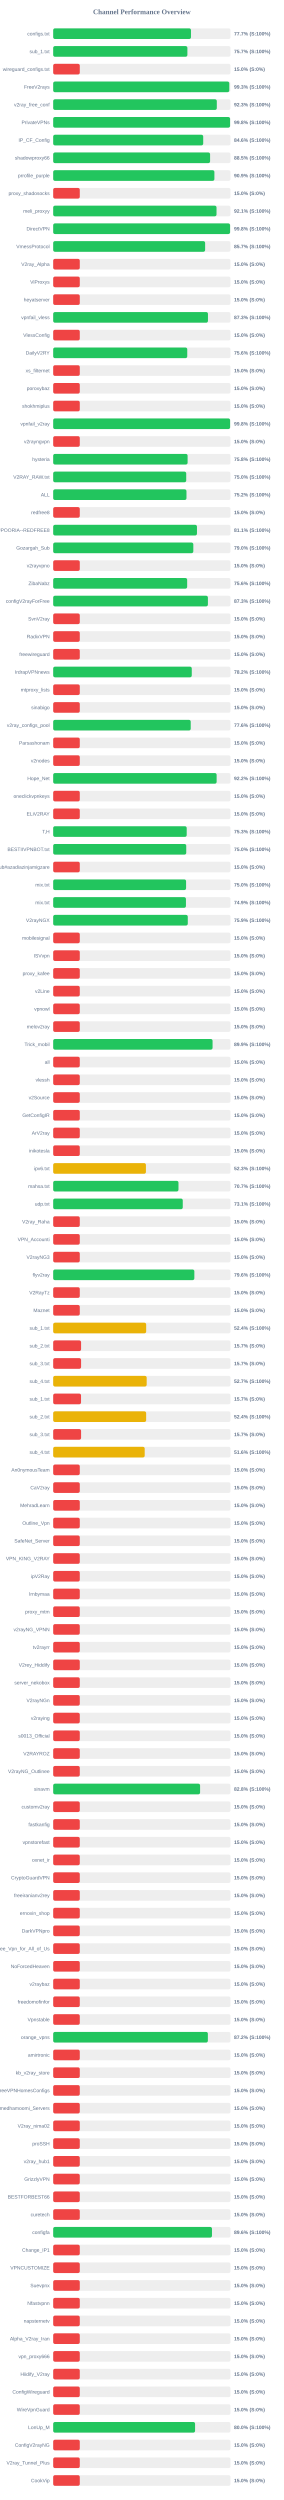
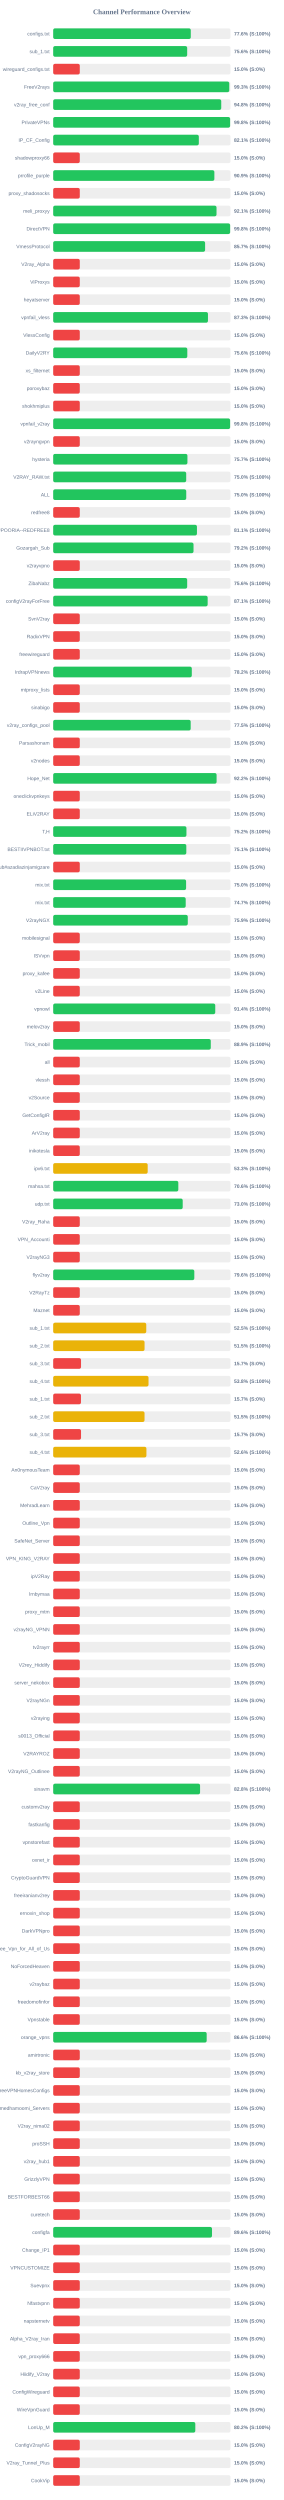
<svg xmlns="http://www.w3.org/2000/svg" width="800" height="7050" version="1.1">
  <style>
        .row { font: 14px Arial; fill: #64748b; }
        .score { font: bold 14px Arial; fill: #64748b; }
    </style>
  <text x="400" y="40" text-anchor="middle" font-size="20px" font-weight="bold" fill="#64748b">Channel Performance Overview</text>
  <rect x="150" y="80" width="500" height="30" fill="#eee" rx="5" />
-   <rect x="150" y="80" width="388.55" height="30" fill="#22c55e" rx="5" />
+   <rect x="150" y="80" width="388.0" height="30" fill="#22c55e" rx="5" />
  <text x="140" y="100" text-anchor="end" class="row">configs.txt</text>
-   <text x="660" y="100" text-anchor="start" class="score">77.7% (S:100%)</text>
+   <text x="660" y="100" text-anchor="start" class="score">77.6% (S:100%)</text>
  <rect x="150" y="130" width="500" height="30" fill="#eee" rx="5" />
-   <rect x="150" y="130" width="378.45" height="30" fill="#22c55e" rx="5" />
+   <rect x="150" y="130" width="377.85" height="30" fill="#22c55e" rx="5" />
  <text x="140" y="150" text-anchor="end" class="row">sub_1.txt</text>
-   <text x="660" y="150" text-anchor="start" class="score">75.7% (S:100%)</text>
+   <text x="660" y="150" text-anchor="start" class="score">75.6% (S:100%)</text>
  <rect x="150" y="180" width="500" height="30" fill="#eee" rx="5" />
  <rect x="150" y="180" width="75.0" height="30" fill="#ef4444" rx="5" />
  <text x="140" y="200" text-anchor="end" class="row">wireguard_configs.txt</text>
  <text x="660" y="200" text-anchor="start" class="score">15.0% (S:0%)</text>
  <rect x="150" y="230" width="500" height="30" fill="#eee" rx="5" />
-   <rect x="150" y="230" width="496.6" height="30" fill="#22c55e" rx="5" />
+   <rect x="150" y="230" width="496.5" height="30" fill="#22c55e" rx="5" />
  <text x="140" y="250" text-anchor="end" class="row">FreeV2rays</text>
  <text x="660" y="250" text-anchor="start" class="score">99.3% (S:100%)</text>
  <rect x="150" y="280" width="500" height="30" fill="#eee" rx="5" />
-   <rect x="150" y="280" width="461.4" height="30" fill="#22c55e" rx="5" />
+   <rect x="150" y="280" width="473.9" height="30" fill="#22c55e" rx="5" />
  <text x="140" y="300" text-anchor="end" class="row">v2ray_free_conf</text>
-   <text x="660" y="300" text-anchor="start" class="score">92.3% (S:100%)</text>
+   <text x="660" y="300" text-anchor="start" class="score">94.8% (S:100%)</text>
  <rect x="150" y="330" width="500" height="30" fill="#eee" rx="5" />
-   <rect x="150" y="330" width="498.8" height="30" fill="#22c55e" rx="5" />
+   <rect x="150" y="330" width="498.9" height="30" fill="#22c55e" rx="5" />
  <text x="140" y="350" text-anchor="end" class="row">PrivateVPNs</text>
  <text x="660" y="350" text-anchor="start" class="score">99.8% (S:100%)</text>
  <rect x="150" y="380" width="500" height="30" fill="#eee" rx="5" />
-   <rect x="150" y="380" width="423.05" height="30" fill="#22c55e" rx="5" />
+   <rect x="150" y="380" width="410.7" height="30" fill="#22c55e" rx="5" />
  <text x="140" y="400" text-anchor="end" class="row">IP_CF_Config</text>
-   <text x="660" y="400" text-anchor="start" class="score">84.6% (S:100%)</text>
+   <text x="660" y="400" text-anchor="start" class="score">82.1% (S:100%)</text>
  <rect x="150" y="430" width="500" height="30" fill="#eee" rx="5" />
-   <rect x="150" y="430" width="442.45" height="30" fill="#22c55e" rx="5" />
+   <rect x="150" y="430" width="75.0" height="30" fill="#ef4444" rx="5" />
  <text x="140" y="450" text-anchor="end" class="row">shadowproxy66</text>
-   <text x="660" y="450" text-anchor="start" class="score">88.5% (S:100%)</text>
+   <text x="660" y="450" text-anchor="start" class="score">15.0% (S:0%)</text>
  <rect x="150" y="480" width="500" height="30" fill="#eee" rx="5" />
-   <rect x="150" y="480" width="454.6" height="30" fill="#22c55e" rx="5" />
+   <rect x="150" y="480" width="454.5" height="30" fill="#22c55e" rx="5" />
  <text x="140" y="500" text-anchor="end" class="row">prrofile_purple</text>
  <text x="660" y="500" text-anchor="start" class="score">90.9% (S:100%)</text>
  <rect x="150" y="530" width="500" height="30" fill="#eee" rx="5" />
  <rect x="150" y="530" width="75.0" height="30" fill="#ef4444" rx="5" />
  <text x="140" y="550" text-anchor="end" class="row">proxy_shadosocks</text>
  <text x="660" y="550" text-anchor="start" class="score">15.0% (S:0%)</text>
  <rect x="150" y="580" width="500" height="30" fill="#eee" rx="5" />
  <rect x="150" y="580" width="460.6" height="30" fill="#22c55e" rx="5" />
  <text x="140" y="600" text-anchor="end" class="row">meli_proxyy</text>
  <text x="660" y="600" text-anchor="start" class="score">92.1% (S:100%)</text>
  <rect x="150" y="630" width="500" height="30" fill="#eee" rx="5" />
-   <rect x="150" y="630" width="498.8" height="30" fill="#22c55e" rx="5" />
+   <rect x="150" y="630" width="498.95" height="30" fill="#22c55e" rx="5" />
  <text x="140" y="650" text-anchor="end" class="row">DirectVPN</text>
  <text x="660" y="650" text-anchor="start" class="score">99.8% (S:100%)</text>
  <rect x="150" y="680" width="500" height="30" fill="#eee" rx="5" />
-   <rect x="150" y="680" width="428.45" height="30" fill="#22c55e" rx="5" />
+   <rect x="150" y="680" width="428.4" height="30" fill="#22c55e" rx="5" />
  <text x="140" y="700" text-anchor="end" class="row">VmessProtocol</text>
  <text x="660" y="700" text-anchor="start" class="score">85.7% (S:100%)</text>
  <rect x="150" y="730" width="500" height="30" fill="#eee" rx="5" />
  <rect x="150" y="730" width="75.0" height="30" fill="#ef4444" rx="5" />
  <text x="140" y="750" text-anchor="end" class="row">V2ray_Alpha</text>
  <text x="660" y="750" text-anchor="start" class="score">15.0% (S:0%)</text>
  <rect x="150" y="780" width="500" height="30" fill="#eee" rx="5" />
  <rect x="150" y="780" width="75.0" height="30" fill="#ef4444" rx="5" />
  <text x="140" y="800" text-anchor="end" class="row">ViProxys</text>
  <text x="660" y="800" text-anchor="start" class="score">15.0% (S:0%)</text>
  <rect x="150" y="830" width="500" height="30" fill="#eee" rx="5" />
  <rect x="150" y="830" width="75.0" height="30" fill="#ef4444" rx="5" />
  <text x="140" y="850" text-anchor="end" class="row">heyatserver</text>
  <text x="660" y="850" text-anchor="start" class="score">15.0% (S:0%)</text>
  <rect x="150" y="880" width="500" height="30" fill="#eee" rx="5" />
  <rect x="150" y="880" width="436.45" height="30" fill="#22c55e" rx="5" />
  <text x="140" y="900" text-anchor="end" class="row">vpnfail_vless</text>
  <text x="660" y="900" text-anchor="start" class="score">87.3% (S:100%)</text>
  <rect x="150" y="930" width="500" height="30" fill="#eee" rx="5" />
  <rect x="150" y="930" width="75.0" height="30" fill="#ef4444" rx="5" />
  <text x="140" y="950" text-anchor="end" class="row">VlessConfig</text>
  <text x="660" y="950" text-anchor="start" class="score">15.0% (S:0%)</text>
  <rect x="150" y="980" width="500" height="30" fill="#eee" rx="5" />
-   <rect x="150" y="980" width="378.05" height="30" fill="#22c55e" rx="5" />
+   <rect x="150" y="980" width="378.2" height="30" fill="#22c55e" rx="5" />
  <text x="140" y="1000" text-anchor="end" class="row">DailyV2RY</text>
  <text x="660" y="1000" text-anchor="start" class="score">75.6% (S:100%)</text>
  <rect x="150" y="1030" width="500" height="30" fill="#eee" rx="5" />
  <rect x="150" y="1030" width="75.0" height="30" fill="#ef4444" rx="5" />
  <text x="140" y="1050" text-anchor="end" class="row">xs_filternet</text>
  <text x="660" y="1050" text-anchor="start" class="score">15.0% (S:0%)</text>
  <rect x="150" y="1080" width="500" height="30" fill="#eee" rx="5" />
  <rect x="150" y="1080" width="75.0" height="30" fill="#ef4444" rx="5" />
  <text x="140" y="1100" text-anchor="end" class="row">poroxybaz</text>
  <text x="660" y="1100" text-anchor="start" class="score">15.0% (S:0%)</text>
  <rect x="150" y="1130" width="500" height="30" fill="#eee" rx="5" />
  <rect x="150" y="1130" width="75.0" height="30" fill="#ef4444" rx="5" />
  <text x="140" y="1150" text-anchor="end" class="row">shokhmiplus</text>
  <text x="660" y="1150" text-anchor="start" class="score">15.0% (S:0%)</text>
  <rect x="150" y="1180" width="500" height="30" fill="#eee" rx="5" />
-   <rect x="150" y="1180" width="498.85" height="30" fill="#22c55e" rx="5" />
+   <rect x="150" y="1180" width="498.9" height="30" fill="#22c55e" rx="5" />
  <text x="140" y="1200" text-anchor="end" class="row">vpnfail_v2ray</text>
  <text x="660" y="1200" text-anchor="start" class="score">99.8% (S:100%)</text>
  <rect x="150" y="1230" width="500" height="30" fill="#eee" rx="5" />
  <rect x="150" y="1230" width="75.0" height="30" fill="#ef4444" rx="5" />
  <text x="140" y="1250" text-anchor="end" class="row">v2rayngvpn</text>
  <text x="660" y="1250" text-anchor="start" class="score">15.0% (S:0%)</text>
  <rect x="150" y="1280" width="500" height="30" fill="#eee" rx="5" />
-   <rect x="150" y="1280" width="379.05" height="30" fill="#22c55e" rx="5" />
+   <rect x="150" y="1280" width="378.55" height="30" fill="#22c55e" rx="5" />
  <text x="140" y="1300" text-anchor="end" class="row">hysteria</text>
-   <text x="660" y="1300" text-anchor="start" class="score">75.8% (S:100%)</text>
+   <text x="660" y="1300" text-anchor="start" class="score">75.7% (S:100%)</text>
  <rect x="150" y="1330" width="500" height="30" fill="#eee" rx="5" />
-   <rect x="150" y="1330" width="375.15" height="30" fill="#22c55e" rx="5" />
+   <rect x="150" y="1330" width="375.1" height="30" fill="#22c55e" rx="5" />
  <text x="140" y="1350" text-anchor="end" class="row">V2RAY_RAW.txt</text>
  <text x="660" y="1350" text-anchor="start" class="score">75.0% (S:100%)</text>
  <rect x="150" y="1380" width="500" height="30" fill="#eee" rx="5" />
-   <rect x="150" y="1380" width="375.85" height="30" fill="#22c55e" rx="5" />
+   <rect x="150" y="1380" width="375.2" height="30" fill="#22c55e" rx="5" />
  <text x="140" y="1400" text-anchor="end" class="row">ALL</text>
-   <text x="660" y="1400" text-anchor="start" class="score">75.2% (S:100%)</text>
+   <text x="660" y="1400" text-anchor="start" class="score">75.0% (S:100%)</text>
  <rect x="150" y="1430" width="500" height="30" fill="#eee" rx="5" />
  <rect x="150" y="1430" width="75.0" height="30" fill="#ef4444" rx="5" />
  <text x="140" y="1450" text-anchor="end" class="row">redfree8</text>
  <text x="660" y="1450" text-anchor="start" class="score">15.0% (S:0%)</text>
  <rect x="150" y="1480" width="500" height="30" fill="#eee" rx="5" />
-   <rect x="150" y="1480" width="405.45" height="30" fill="#22c55e" rx="5" />
+   <rect x="150" y="1480" width="405.4" height="30" fill="#22c55e" rx="5" />
  <text x="140" y="1500" text-anchor="end" class="row">POORIA--REDFREE8.txt#POORIA--REDFREE8</text>
  <text x="660" y="1500" text-anchor="start" class="score">81.1% (S:100%)</text>
  <rect x="150" y="1530" width="500" height="30" fill="#eee" rx="5" />
-   <rect x="150" y="1530" width="395.15" height="30" fill="#22c55e" rx="5" />
+   <rect x="150" y="1530" width="395.75" height="30" fill="#22c55e" rx="5" />
  <text x="140" y="1550" text-anchor="end" class="row">Gozargah_Sub</text>
-   <text x="660" y="1550" text-anchor="start" class="score">79.0% (S:100%)</text>
+   <text x="660" y="1550" text-anchor="start" class="score">79.2% (S:100%)</text>
  <rect x="150" y="1580" width="500" height="30" fill="#eee" rx="5" />
  <rect x="150" y="1580" width="75.0" height="30" fill="#ef4444" rx="5" />
  <text x="140" y="1600" text-anchor="end" class="row">v2rayvpno</text>
  <text x="660" y="1600" text-anchor="start" class="score">15.0% (S:0%)</text>
  <rect x="150" y="1630" width="500" height="30" fill="#eee" rx="5" />
-   <rect x="150" y="1630" width="377.8" height="30" fill="#22c55e" rx="5" />
+   <rect x="150" y="1630" width="377.85" height="30" fill="#22c55e" rx="5" />
  <text x="140" y="1650" text-anchor="end" class="row">ZibaNabz</text>
  <text x="660" y="1650" text-anchor="start" class="score">75.6% (S:100%)</text>
  <rect x="150" y="1680" width="500" height="30" fill="#eee" rx="5" />
-   <rect x="150" y="1680" width="436.3" height="30" fill="#22c55e" rx="5" />
+   <rect x="150" y="1680" width="435.6" height="30" fill="#22c55e" rx="5" />
  <text x="140" y="1700" text-anchor="end" class="row">configV2rayForFree</text>
-   <text x="660" y="1700" text-anchor="start" class="score">87.3% (S:100%)</text>
+   <text x="660" y="1700" text-anchor="start" class="score">87.1% (S:100%)</text>
  <rect x="150" y="1730" width="500" height="30" fill="#eee" rx="5" />
  <rect x="150" y="1730" width="75.0" height="30" fill="#ef4444" rx="5" />
  <text x="140" y="1750" text-anchor="end" class="row">SvnV2ray</text>
  <text x="660" y="1750" text-anchor="start" class="score">15.0% (S:0%)</text>
  <rect x="150" y="1780" width="500" height="30" fill="#eee" rx="5" />
  <rect x="150" y="1780" width="75.0" height="30" fill="#ef4444" rx="5" />
  <text x="140" y="1800" text-anchor="end" class="row">RadixVPN</text>
  <text x="660" y="1800" text-anchor="start" class="score">15.0% (S:0%)</text>
  <rect x="150" y="1830" width="500" height="30" fill="#eee" rx="5" />
  <rect x="150" y="1830" width="75.0" height="30" fill="#ef4444" rx="5" />
  <text x="140" y="1850" text-anchor="end" class="row">freewireguard</text>
  <text x="660" y="1850" text-anchor="start" class="score">15.0% (S:0%)</text>
  <rect x="150" y="1880" width="500" height="30" fill="#eee" rx="5" />
-   <rect x="150" y="1880" width="390.8" height="30" fill="#22c55e" rx="5" />
+   <rect x="150" y="1880" width="390.9" height="30" fill="#22c55e" rx="5" />
  <text x="140" y="1900" text-anchor="end" class="row">IrdrapVPNnews</text>
  <text x="660" y="1900" text-anchor="start" class="score">78.2% (S:100%)</text>
  <rect x="150" y="1930" width="500" height="30" fill="#eee" rx="5" />
  <rect x="150" y="1930" width="75.0" height="30" fill="#ef4444" rx="5" />
  <text x="140" y="1950" text-anchor="end" class="row">mtproxy_lists</text>
  <text x="660" y="1950" text-anchor="start" class="score">15.0% (S:0%)</text>
  <rect x="150" y="1980" width="500" height="30" fill="#eee" rx="5" />
  <rect x="150" y="1980" width="75.0" height="30" fill="#ef4444" rx="5" />
  <text x="140" y="2000" text-anchor="end" class="row">sinabigo</text>
  <text x="660" y="2000" text-anchor="start" class="score">15.0% (S:0%)</text>
  <rect x="150" y="2030" width="500" height="30" fill="#eee" rx="5" />
-   <rect x="150" y="2030" width="387.85" height="30" fill="#22c55e" rx="5" />
+   <rect x="150" y="2030" width="387.75" height="30" fill="#22c55e" rx="5" />
  <text x="140" y="2050" text-anchor="end" class="row">v2ray_configs_pool</text>
-   <text x="660" y="2050" text-anchor="start" class="score">77.6% (S:100%)</text>
+   <text x="660" y="2050" text-anchor="start" class="score">77.5% (S:100%)</text>
  <rect x="150" y="2080" width="500" height="30" fill="#eee" rx="5" />
  <rect x="150" y="2080" width="75.0" height="30" fill="#ef4444" rx="5" />
  <text x="140" y="2100" text-anchor="end" class="row">Parsashonam</text>
  <text x="660" y="2100" text-anchor="start" class="score">15.0% (S:0%)</text>
  <rect x="150" y="2130" width="500" height="30" fill="#eee" rx="5" />
  <rect x="150" y="2130" width="75.0" height="30" fill="#ef4444" rx="5" />
  <text x="140" y="2150" text-anchor="end" class="row">v2nodes</text>
  <text x="660" y="2150" text-anchor="start" class="score">15.0% (S:0%)</text>
  <rect x="150" y="2180" width="500" height="30" fill="#eee" rx="5" />
-   <rect x="150" y="2180" width="460.9" height="30" fill="#22c55e" rx="5" />
+   <rect x="150" y="2180" width="460.8" height="30" fill="#22c55e" rx="5" />
  <text x="140" y="2200" text-anchor="end" class="row">Hope_Net</text>
  <text x="660" y="2200" text-anchor="start" class="score">92.2% (S:100%)</text>
  <rect x="150" y="2230" width="500" height="30" fill="#eee" rx="5" />
  <rect x="150" y="2230" width="75.0" height="30" fill="#ef4444" rx="5" />
  <text x="140" y="2250" text-anchor="end" class="row">oneclickvpnkeys</text>
  <text x="660" y="2250" text-anchor="start" class="score">15.0% (S:0%)</text>
  <rect x="150" y="2280" width="500" height="30" fill="#eee" rx="5" />
  <rect x="150" y="2280" width="75.0" height="30" fill="#ef4444" rx="5" />
  <text x="140" y="2300" text-anchor="end" class="row">ELiV2RAY</text>
  <text x="660" y="2300" text-anchor="start" class="score">15.0% (S:0%)</text>
  <rect x="150" y="2330" width="500" height="30" fill="#eee" rx="5" />
-   <rect x="150" y="2330" width="376.5" height="30" fill="#22c55e" rx="5" />
+   <rect x="150" y="2330" width="375.75" height="30" fill="#22c55e" rx="5" />
  <text x="140" y="2350" text-anchor="end" class="row">T,H</text>
-   <text x="660" y="2350" text-anchor="start" class="score">75.3% (S:100%)</text>
+   <text x="660" y="2350" text-anchor="start" class="score">75.2% (S:100%)</text>
  <rect x="150" y="2380" width="500" height="30" fill="#eee" rx="5" />
-   <rect x="150" y="2380" width="375.2" height="30" fill="#22c55e" rx="5" />
+   <rect x="150" y="2380" width="375.4" height="30" fill="#22c55e" rx="5" />
  <text x="140" y="2400" text-anchor="end" class="row">BESTIIVPNBOT.txt</text>
-   <text x="660" y="2400" text-anchor="start" class="score">75.0% (S:100%)</text>
+   <text x="660" y="2400" text-anchor="start" class="score">75.1% (S:100%)</text>
  <rect x="150" y="2430" width="500" height="30" fill="#eee" rx="5" />
  <rect x="150" y="2430" width="75.0" height="30" fill="#ef4444" rx="5" />
  <text x="140" y="2450" text-anchor="end" class="row">Sub#azadiazinjamigzare</text>
  <text x="660" y="2450" text-anchor="start" class="score">15.0% (S:0%)</text>
  <rect x="150" y="2480" width="500" height="30" fill="#eee" rx="5" />
-   <rect x="150" y="2480" width="374.75" height="30" fill="#22c55e" rx="5" />
+   <rect x="150" y="2480" width="374.8" height="30" fill="#22c55e" rx="5" />
  <text x="140" y="2500" text-anchor="end" class="row">mix.txt</text>
  <text x="660" y="2500" text-anchor="start" class="score">75.0% (S:100%)</text>
  <rect x="150" y="2530" width="500" height="30" fill="#eee" rx="5" />
-   <rect x="150" y="2530" width="374.35" height="30" fill="#22c55e" rx="5" />
+   <rect x="150" y="2530" width="373.7" height="30" fill="#22c55e" rx="5" />
  <text x="140" y="2550" text-anchor="end" class="row">mix.txt</text>
-   <text x="660" y="2550" text-anchor="start" class="score">74.9% (S:100%)</text>
+   <text x="660" y="2550" text-anchor="start" class="score">74.7% (S:100%)</text>
  <rect x="150" y="2580" width="500" height="30" fill="#eee" rx="5" />
  <rect x="150" y="2580" width="379.55" height="30" fill="#22c55e" rx="5" />
  <text x="140" y="2600" text-anchor="end" class="row">V2rayNGX</text>
  <text x="660" y="2600" text-anchor="start" class="score">75.9% (S:100%)</text>
  <rect x="150" y="2630" width="500" height="30" fill="#eee" rx="5" />
  <rect x="150" y="2630" width="75.0" height="30" fill="#ef4444" rx="5" />
  <text x="140" y="2650" text-anchor="end" class="row">mobilesignal</text>
  <text x="660" y="2650" text-anchor="start" class="score">15.0% (S:0%)</text>
  <rect x="150" y="2680" width="500" height="30" fill="#eee" rx="5" />
  <rect x="150" y="2680" width="75.0" height="30" fill="#ef4444" rx="5" />
  <text x="140" y="2700" text-anchor="end" class="row">ISVvpn</text>
  <text x="660" y="2700" text-anchor="start" class="score">15.0% (S:0%)</text>
  <rect x="150" y="2730" width="500" height="30" fill="#eee" rx="5" />
  <rect x="150" y="2730" width="75.0" height="30" fill="#ef4444" rx="5" />
  <text x="140" y="2750" text-anchor="end" class="row">proxy_kafee</text>
  <text x="660" y="2750" text-anchor="start" class="score">15.0% (S:0%)</text>
  <rect x="150" y="2780" width="500" height="30" fill="#eee" rx="5" />
  <rect x="150" y="2780" width="75.0" height="30" fill="#ef4444" rx="5" />
  <text x="140" y="2800" text-anchor="end" class="row">v2Line</text>
  <text x="660" y="2800" text-anchor="start" class="score">15.0% (S:0%)</text>
  <rect x="150" y="2830" width="500" height="30" fill="#eee" rx="5" />
-   <rect x="150" y="2830" width="75.0" height="30" fill="#ef4444" rx="5" />
+   <rect x="150" y="2830" width="457.0" height="30" fill="#22c55e" rx="5" />
  <text x="140" y="2850" text-anchor="end" class="row">vpnowl</text>
-   <text x="660" y="2850" text-anchor="start" class="score">15.0% (S:0%)</text>
+   <text x="660" y="2850" text-anchor="start" class="score">91.4% (S:100%)</text>
  <rect x="150" y="2880" width="500" height="30" fill="#eee" rx="5" />
  <rect x="150" y="2880" width="75.0" height="30" fill="#ef4444" rx="5" />
  <text x="140" y="2900" text-anchor="end" class="row">melov2ray</text>
  <text x="660" y="2900" text-anchor="start" class="score">15.0% (S:0%)</text>
  <rect x="150" y="2930" width="500" height="30" fill="#eee" rx="5" />
-   <rect x="150" y="2930" width="449.45" height="30" fill="#22c55e" rx="5" />
+   <rect x="150" y="2930" width="444.4" height="30" fill="#22c55e" rx="5" />
  <text x="140" y="2950" text-anchor="end" class="row">Trick_mobil</text>
-   <text x="660" y="2950" text-anchor="start" class="score">89.9% (S:100%)</text>
+   <text x="660" y="2950" text-anchor="start" class="score">88.9% (S:100%)</text>
  <rect x="150" y="2980" width="500" height="30" fill="#eee" rx="5" />
  <rect x="150" y="2980" width="75.0" height="30" fill="#ef4444" rx="5" />
  <text x="140" y="3000" text-anchor="end" class="row">all</text>
  <text x="660" y="3000" text-anchor="start" class="score">15.0% (S:0%)</text>
  <rect x="150" y="3030" width="500" height="30" fill="#eee" rx="5" />
  <rect x="150" y="3030" width="75.0" height="30" fill="#ef4444" rx="5" />
  <text x="140" y="3050" text-anchor="end" class="row">vlessh</text>
  <text x="660" y="3050" text-anchor="start" class="score">15.0% (S:0%)</text>
  <rect x="150" y="3080" width="500" height="30" fill="#eee" rx="5" />
  <rect x="150" y="3080" width="75.0" height="30" fill="#ef4444" rx="5" />
  <text x="140" y="3100" text-anchor="end" class="row">v2Source</text>
  <text x="660" y="3100" text-anchor="start" class="score">15.0% (S:0%)</text>
  <rect x="150" y="3130" width="500" height="30" fill="#eee" rx="5" />
  <rect x="150" y="3130" width="75.0" height="30" fill="#ef4444" rx="5" />
  <text x="140" y="3150" text-anchor="end" class="row">GetConfigIR</text>
  <text x="660" y="3150" text-anchor="start" class="score">15.0% (S:0%)</text>
  <rect x="150" y="3180" width="500" height="30" fill="#eee" rx="5" />
  <rect x="150" y="3180" width="75.0" height="30" fill="#ef4444" rx="5" />
  <text x="140" y="3200" text-anchor="end" class="row">ArV2ray</text>
  <text x="660" y="3200" text-anchor="start" class="score">15.0% (S:0%)</text>
  <rect x="150" y="3230" width="500" height="30" fill="#eee" rx="5" />
  <rect x="150" y="3230" width="75.0" height="30" fill="#ef4444" rx="5" />
  <text x="140" y="3250" text-anchor="end" class="row">inikotesla</text>
  <text x="660" y="3250" text-anchor="start" class="score">15.0% (S:0%)</text>
  <rect x="150" y="3280" width="500" height="30" fill="#eee" rx="5" />
-   <rect x="150" y="3280" width="261.5" height="30" fill="#eab308" rx="5" />
+   <rect x="150" y="3280" width="266.5" height="30" fill="#eab308" rx="5" />
  <text x="140" y="3300" text-anchor="end" class="row">ipv6.txt</text>
-   <text x="660" y="3300" text-anchor="start" class="score">52.3% (S:100%)</text>
+   <text x="660" y="3300" text-anchor="start" class="score">53.3% (S:100%)</text>
  <rect x="150" y="3330" width="500" height="30" fill="#eee" rx="5" />
-   <rect x="150" y="3330" width="353.3" height="30" fill="#22c55e" rx="5" />
+   <rect x="150" y="3330" width="352.85" height="30" fill="#22c55e" rx="5" />
  <text x="140" y="3350" text-anchor="end" class="row">mahsa.txt</text>
-   <text x="660" y="3350" text-anchor="start" class="score">70.7% (S:100%)</text>
+   <text x="660" y="3350" text-anchor="start" class="score">70.6% (S:100%)</text>
  <rect x="150" y="3380" width="500" height="30" fill="#eee" rx="5" />
-   <rect x="150" y="3380" width="365.4" height="30" fill="#22c55e" rx="5" />
+   <rect x="150" y="3380" width="365.25" height="30" fill="#22c55e" rx="5" />
  <text x="140" y="3400" text-anchor="end" class="row">udp.txt</text>
-   <text x="660" y="3400" text-anchor="start" class="score">73.1% (S:100%)</text>
+   <text x="660" y="3400" text-anchor="start" class="score">73.0% (S:100%)</text>
  <rect x="150" y="3430" width="500" height="30" fill="#eee" rx="5" />
  <rect x="150" y="3430" width="75.0" height="30" fill="#ef4444" rx="5" />
  <text x="140" y="3450" text-anchor="end" class="row">V2ray_Raha</text>
  <text x="660" y="3450" text-anchor="start" class="score">15.0% (S:0%)</text>
  <rect x="150" y="3480" width="500" height="30" fill="#eee" rx="5" />
  <rect x="150" y="3480" width="75.0" height="30" fill="#ef4444" rx="5" />
  <text x="140" y="3500" text-anchor="end" class="row">VPN_Accounti</text>
  <text x="660" y="3500" text-anchor="start" class="score">15.0% (S:0%)</text>
  <rect x="150" y="3530" width="500" height="30" fill="#eee" rx="5" />
  <rect x="150" y="3530" width="75.0" height="30" fill="#ef4444" rx="5" />
  <text x="140" y="3550" text-anchor="end" class="row">V2rayNG3</text>
  <text x="660" y="3550" text-anchor="start" class="score">15.0% (S:0%)</text>
  <rect x="150" y="3580" width="500" height="30" fill="#eee" rx="5" />
-   <rect x="150" y="3580" width="398.05" height="30" fill="#22c55e" rx="5" />
+   <rect x="150" y="3580" width="397.95" height="30" fill="#22c55e" rx="5" />
  <text x="140" y="3600" text-anchor="end" class="row">flyv2ray</text>
  <text x="660" y="3600" text-anchor="start" class="score">79.6% (S:100%)</text>
  <rect x="150" y="3630" width="500" height="30" fill="#eee" rx="5" />
  <rect x="150" y="3630" width="75.0" height="30" fill="#ef4444" rx="5" />
  <text x="140" y="3650" text-anchor="end" class="row">V2RayTz</text>
  <text x="660" y="3650" text-anchor="start" class="score">15.0% (S:0%)</text>
  <rect x="150" y="3680" width="500" height="30" fill="#eee" rx="5" />
  <rect x="150" y="3680" width="75.0" height="30" fill="#ef4444" rx="5" />
  <text x="140" y="3700" text-anchor="end" class="row">Maznet</text>
  <text x="660" y="3700" text-anchor="start" class="score">15.0% (S:0%)</text>
  <rect x="150" y="3730" width="500" height="30" fill="#eee" rx="5" />
-   <rect x="150" y="3730" width="262.2" height="30" fill="#eab308" rx="5" />
+   <rect x="150" y="3730" width="262.45" height="30" fill="#eab308" rx="5" />
  <text x="140" y="3750" text-anchor="end" class="row">sub_1.txt</text>
-   <text x="660" y="3750" text-anchor="start" class="score">52.4% (S:100%)</text>
+   <text x="660" y="3750" text-anchor="start" class="score">52.5% (S:100%)</text>
  <rect x="150" y="3780" width="500" height="30" fill="#eee" rx="5" />
-   <rect x="150" y="3780" width="78.65" height="30" fill="#ef4444" rx="5" />
+   <rect x="150" y="3780" width="257.65" height="30" fill="#eab308" rx="5" />
  <text x="140" y="3800" text-anchor="end" class="row">sub_2.txt</text>
-   <text x="660" y="3800" text-anchor="start" class="score">15.7% (S:0%)</text>
+   <text x="660" y="3800" text-anchor="start" class="score">51.5% (S:100%)</text>
  <rect x="150" y="3830" width="500" height="30" fill="#eee" rx="5" />
-   <rect x="150" y="3830" width="78.65" height="30" fill="#ef4444" rx="5" />
+   <rect x="150" y="3830" width="78.5" height="30" fill="#ef4444" rx="5" />
  <text x="140" y="3850" text-anchor="end" class="row">sub_3.txt</text>
  <text x="660" y="3850" text-anchor="start" class="score">15.7% (S:0%)</text>
  <rect x="150" y="3880" width="500" height="30" fill="#eee" rx="5" />
-   <rect x="150" y="3880" width="263.65" height="30" fill="#eab308" rx="5" />
+   <rect x="150" y="3880" width="268.85" height="30" fill="#eab308" rx="5" />
  <text x="140" y="3900" text-anchor="end" class="row">sub_4.txt</text>
-   <text x="660" y="3900" text-anchor="start" class="score">52.7% (S:100%)</text>
+   <text x="660" y="3900" text-anchor="start" class="score">53.8% (S:100%)</text>
  <rect x="150" y="3930" width="500" height="30" fill="#eee" rx="5" />
-   <rect x="150" y="3930" width="78.5" height="30" fill="#ef4444" rx="5" />
+   <rect x="150" y="3930" width="78.35" height="30" fill="#ef4444" rx="5" />
  <text x="140" y="3950" text-anchor="end" class="row">sub_1.txt</text>
  <text x="660" y="3950" text-anchor="start" class="score">15.7% (S:0%)</text>
  <rect x="150" y="3980" width="500" height="30" fill="#eee" rx="5" />
-   <rect x="150" y="3980" width="262.15" height="30" fill="#eab308" rx="5" />
+   <rect x="150" y="3980" width="257.6" height="30" fill="#eab308" rx="5" />
  <text x="140" y="4000" text-anchor="end" class="row">sub_2.txt</text>
-   <text x="660" y="4000" text-anchor="start" class="score">52.4% (S:100%)</text>
+   <text x="660" y="4000" text-anchor="start" class="score">51.5% (S:100%)</text>
  <rect x="150" y="4030" width="500" height="30" fill="#eee" rx="5" />
-   <rect x="150" y="4030" width="78.65" height="30" fill="#ef4444" rx="5" />
+   <rect x="150" y="4030" width="78.5" height="30" fill="#ef4444" rx="5" />
  <text x="140" y="4050" text-anchor="end" class="row">sub_3.txt</text>
  <text x="660" y="4050" text-anchor="start" class="score">15.7% (S:0%)</text>
  <rect x="150" y="4080" width="500" height="30" fill="#eee" rx="5" />
-   <rect x="150" y="4080" width="258.05" height="30" fill="#eab308" rx="5" />
+   <rect x="150" y="4080" width="262.9" height="30" fill="#eab308" rx="5" />
  <text x="140" y="4100" text-anchor="end" class="row">sub_4.txt</text>
-   <text x="660" y="4100" text-anchor="start" class="score">51.6% (S:100%)</text>
+   <text x="660" y="4100" text-anchor="start" class="score">52.6% (S:100%)</text>
  <rect x="150" y="4130" width="500" height="30" fill="#eee" rx="5" />
  <rect x="150" y="4130" width="75.0" height="30" fill="#ef4444" rx="5" />
  <text x="140" y="4150" text-anchor="end" class="row">An0nymousTeam</text>
  <text x="660" y="4150" text-anchor="start" class="score">15.0% (S:0%)</text>
  <rect x="150" y="4180" width="500" height="30" fill="#eee" rx="5" />
  <rect x="150" y="4180" width="75.0" height="30" fill="#ef4444" rx="5" />
  <text x="140" y="4200" text-anchor="end" class="row">CaV2ray</text>
  <text x="660" y="4200" text-anchor="start" class="score">15.0% (S:0%)</text>
  <rect x="150" y="4230" width="500" height="30" fill="#eee" rx="5" />
  <rect x="150" y="4230" width="75.0" height="30" fill="#ef4444" rx="5" />
  <text x="140" y="4250" text-anchor="end" class="row">MehradLearn</text>
  <text x="660" y="4250" text-anchor="start" class="score">15.0% (S:0%)</text>
  <rect x="150" y="4280" width="500" height="30" fill="#eee" rx="5" />
  <rect x="150" y="4280" width="75.0" height="30" fill="#ef4444" rx="5" />
  <text x="140" y="4300" text-anchor="end" class="row">Outline_Vpn</text>
  <text x="660" y="4300" text-anchor="start" class="score">15.0% (S:0%)</text>
  <rect x="150" y="4330" width="500" height="30" fill="#eee" rx="5" />
  <rect x="150" y="4330" width="75.0" height="30" fill="#ef4444" rx="5" />
  <text x="140" y="4350" text-anchor="end" class="row">SafeNet_Server</text>
  <text x="660" y="4350" text-anchor="start" class="score">15.0% (S:0%)</text>
  <rect x="150" y="4380" width="500" height="30" fill="#eee" rx="5" />
  <rect x="150" y="4380" width="75.0" height="30" fill="#ef4444" rx="5" />
  <text x="140" y="4400" text-anchor="end" class="row">VPN_KING_V2RAY</text>
  <text x="660" y="4400" text-anchor="start" class="score">15.0% (S:0%)</text>
  <rect x="150" y="4430" width="500" height="30" fill="#eee" rx="5" />
  <rect x="150" y="4430" width="75.0" height="30" fill="#ef4444" rx="5" />
  <text x="140" y="4450" text-anchor="end" class="row">ipV2Ray</text>
  <text x="660" y="4450" text-anchor="start" class="score">15.0% (S:0%)</text>
  <rect x="150" y="4480" width="500" height="30" fill="#eee" rx="5" />
  <rect x="150" y="4480" width="75.0" height="30" fill="#ef4444" rx="5" />
  <text x="140" y="4500" text-anchor="end" class="row">lrnbymaa</text>
  <text x="660" y="4500" text-anchor="start" class="score">15.0% (S:0%)</text>
  <rect x="150" y="4530" width="500" height="30" fill="#eee" rx="5" />
  <rect x="150" y="4530" width="75.0" height="30" fill="#ef4444" rx="5" />
  <text x="140" y="4550" text-anchor="end" class="row">proxy_mtm</text>
  <text x="660" y="4550" text-anchor="start" class="score">15.0% (S:0%)</text>
  <rect x="150" y="4580" width="500" height="30" fill="#eee" rx="5" />
  <rect x="150" y="4580" width="75.0" height="30" fill="#ef4444" rx="5" />
  <text x="140" y="4600" text-anchor="end" class="row">v2rayNG_VPNN</text>
  <text x="660" y="4600" text-anchor="start" class="score">15.0% (S:0%)</text>
  <rect x="150" y="4630" width="500" height="30" fill="#eee" rx="5" />
  <rect x="150" y="4630" width="75.0" height="30" fill="#ef4444" rx="5" />
  <text x="140" y="4650" text-anchor="end" class="row">tv2rayrr</text>
  <text x="660" y="4650" text-anchor="start" class="score">15.0% (S:0%)</text>
  <rect x="150" y="4680" width="500" height="30" fill="#eee" rx="5" />
  <rect x="150" y="4680" width="75.0" height="30" fill="#ef4444" rx="5" />
  <text x="140" y="4700" text-anchor="end" class="row">V2rey_Hiddify</text>
  <text x="660" y="4700" text-anchor="start" class="score">15.0% (S:0%)</text>
  <rect x="150" y="4730" width="500" height="30" fill="#eee" rx="5" />
  <rect x="150" y="4730" width="75.0" height="30" fill="#ef4444" rx="5" />
  <text x="140" y="4750" text-anchor="end" class="row">server_nekobox</text>
  <text x="660" y="4750" text-anchor="start" class="score">15.0% (S:0%)</text>
  <rect x="150" y="4780" width="500" height="30" fill="#eee" rx="5" />
  <rect x="150" y="4780" width="75.0" height="30" fill="#ef4444" rx="5" />
  <text x="140" y="4800" text-anchor="end" class="row">V2rayNGn</text>
  <text x="660" y="4800" text-anchor="start" class="score">15.0% (S:0%)</text>
  <rect x="150" y="4830" width="500" height="30" fill="#eee" rx="5" />
  <rect x="150" y="4830" width="75.0" height="30" fill="#ef4444" rx="5" />
  <text x="140" y="4850" text-anchor="end" class="row">v2raying</text>
  <text x="660" y="4850" text-anchor="start" class="score">15.0% (S:0%)</text>
  <rect x="150" y="4880" width="500" height="30" fill="#eee" rx="5" />
  <rect x="150" y="4880" width="75.0" height="30" fill="#ef4444" rx="5" />
  <text x="140" y="4900" text-anchor="end" class="row">s0013_Official</text>
  <text x="660" y="4900" text-anchor="start" class="score">15.0% (S:0%)</text>
  <rect x="150" y="4930" width="500" height="30" fill="#eee" rx="5" />
  <rect x="150" y="4930" width="75.0" height="30" fill="#ef4444" rx="5" />
  <text x="140" y="4950" text-anchor="end" class="row">V2RAYROZ</text>
  <text x="660" y="4950" text-anchor="start" class="score">15.0% (S:0%)</text>
  <rect x="150" y="4980" width="500" height="30" fill="#eee" rx="5" />
  <rect x="150" y="4980" width="75.0" height="30" fill="#ef4444" rx="5" />
  <text x="140" y="5000" text-anchor="end" class="row">V2rayNG_Outlinee</text>
  <text x="660" y="5000" text-anchor="start" class="score">15.0% (S:0%)</text>
  <rect x="150" y="5030" width="500" height="30" fill="#eee" rx="5" />
-   <rect x="150" y="5030" width="414.25" height="30" fill="#22c55e" rx="5" />
+   <rect x="150" y="5030" width="414.2" height="30" fill="#22c55e" rx="5" />
  <text x="140" y="5050" text-anchor="end" class="row">sinavm</text>
  <text x="660" y="5050" text-anchor="start" class="score">82.8% (S:100%)</text>
  <rect x="150" y="5080" width="500" height="30" fill="#eee" rx="5" />
  <rect x="150" y="5080" width="75.0" height="30" fill="#ef4444" rx="5" />
  <text x="140" y="5100" text-anchor="end" class="row">customv2ray</text>
  <text x="660" y="5100" text-anchor="start" class="score">15.0% (S:0%)</text>
  <rect x="150" y="5130" width="500" height="30" fill="#eee" rx="5" />
  <rect x="150" y="5130" width="75.0" height="30" fill="#ef4444" rx="5" />
  <text x="140" y="5150" text-anchor="end" class="row">fastkanfig</text>
  <text x="660" y="5150" text-anchor="start" class="score">15.0% (S:0%)</text>
  <rect x="150" y="5180" width="500" height="30" fill="#eee" rx="5" />
  <rect x="150" y="5180" width="75.0" height="30" fill="#ef4444" rx="5" />
  <text x="140" y="5200" text-anchor="end" class="row">vpnstorefast</text>
  <text x="660" y="5200" text-anchor="start" class="score">15.0% (S:0%)</text>
  <rect x="150" y="5230" width="500" height="30" fill="#eee" rx="5" />
  <rect x="150" y="5230" width="75.0" height="30" fill="#ef4444" rx="5" />
  <text x="140" y="5250" text-anchor="end" class="row">oxnet_ir</text>
  <text x="660" y="5250" text-anchor="start" class="score">15.0% (S:0%)</text>
  <rect x="150" y="5280" width="500" height="30" fill="#eee" rx="5" />
  <rect x="150" y="5280" width="75.0" height="30" fill="#ef4444" rx="5" />
  <text x="140" y="5300" text-anchor="end" class="row">CryptoGuardVPN</text>
  <text x="660" y="5300" text-anchor="start" class="score">15.0% (S:0%)</text>
  <rect x="150" y="5330" width="500" height="30" fill="#eee" rx="5" />
  <rect x="150" y="5330" width="75.0" height="30" fill="#ef4444" rx="5" />
  <text x="140" y="5350" text-anchor="end" class="row">freeiranianv2rey</text>
  <text x="660" y="5350" text-anchor="start" class="score">15.0% (S:0%)</text>
  <rect x="150" y="5380" width="500" height="30" fill="#eee" rx="5" />
  <rect x="150" y="5380" width="75.0" height="30" fill="#ef4444" rx="5" />
  <text x="140" y="5400" text-anchor="end" class="row">ernoxin_shop</text>
  <text x="660" y="5400" text-anchor="start" class="score">15.0% (S:0%)</text>
  <rect x="150" y="5430" width="500" height="30" fill="#eee" rx="5" />
  <rect x="150" y="5430" width="75.0" height="30" fill="#ef4444" rx="5" />
  <text x="140" y="5450" text-anchor="end" class="row">DarkVPNpro</text>
  <text x="660" y="5450" text-anchor="start" class="score">15.0% (S:0%)</text>
  <rect x="150" y="5480" width="500" height="30" fill="#eee" rx="5" />
  <rect x="150" y="5480" width="75.0" height="30" fill="#ef4444" rx="5" />
  <text x="140" y="5500" text-anchor="end" class="row">Free_Vpn_for_All_of_Us</text>
  <text x="660" y="5500" text-anchor="start" class="score">15.0% (S:0%)</text>
  <rect x="150" y="5530" width="500" height="30" fill="#eee" rx="5" />
  <rect x="150" y="5530" width="75.0" height="30" fill="#ef4444" rx="5" />
  <text x="140" y="5550" text-anchor="end" class="row">NoForcedHeaven</text>
  <text x="660" y="5550" text-anchor="start" class="score">15.0% (S:0%)</text>
  <rect x="150" y="5580" width="500" height="30" fill="#eee" rx="5" />
  <rect x="150" y="5580" width="75.0" height="30" fill="#ef4444" rx="5" />
  <text x="140" y="5600" text-anchor="end" class="row">v2raybaz</text>
  <text x="660" y="5600" text-anchor="start" class="score">15.0% (S:0%)</text>
  <rect x="150" y="5630" width="500" height="30" fill="#eee" rx="5" />
  <rect x="150" y="5630" width="75.0" height="30" fill="#ef4444" rx="5" />
  <text x="140" y="5650" text-anchor="end" class="row">freedomofinfor</text>
  <text x="660" y="5650" text-anchor="start" class="score">15.0% (S:0%)</text>
  <rect x="150" y="5680" width="500" height="30" fill="#eee" rx="5" />
  <rect x="150" y="5680" width="75.0" height="30" fill="#ef4444" rx="5" />
  <text x="140" y="5700" text-anchor="end" class="row">Vpnstable</text>
  <text x="660" y="5700" text-anchor="start" class="score">15.0% (S:0%)</text>
  <rect x="150" y="5730" width="500" height="30" fill="#eee" rx="5" />
-   <rect x="150" y="5730" width="436.2" height="30" fill="#22c55e" rx="5" />
+   <rect x="150" y="5730" width="432.85" height="30" fill="#22c55e" rx="5" />
  <text x="140" y="5750" text-anchor="end" class="row">orange_vpns</text>
-   <text x="660" y="5750" text-anchor="start" class="score">87.2% (S:100%)</text>
+   <text x="660" y="5750" text-anchor="start" class="score">86.6% (S:100%)</text>
  <rect x="150" y="5780" width="500" height="30" fill="#eee" rx="5" />
  <rect x="150" y="5780" width="75.0" height="30" fill="#ef4444" rx="5" />
  <text x="140" y="5800" text-anchor="end" class="row">amirtronic</text>
  <text x="660" y="5800" text-anchor="start" class="score">15.0% (S:0%)</text>
  <rect x="150" y="5830" width="500" height="30" fill="#eee" rx="5" />
  <rect x="150" y="5830" width="75.0" height="30" fill="#ef4444" rx="5" />
  <text x="140" y="5850" text-anchor="end" class="row">kb_v2ray_store</text>
  <text x="660" y="5850" text-anchor="start" class="score">15.0% (S:0%)</text>
  <rect x="150" y="5880" width="500" height="30" fill="#eee" rx="5" />
  <rect x="150" y="5880" width="75.0" height="30" fill="#ef4444" rx="5" />
  <text x="140" y="5900" text-anchor="end" class="row">FreeVPNHomesConfigs</text>
  <text x="660" y="5900" text-anchor="start" class="score">15.0% (S:0%)</text>
  <rect x="150" y="5930" width="500" height="30" fill="#eee" rx="5" />
  <rect x="150" y="5930" width="75.0" height="30" fill="#ef4444" rx="5" />
  <text x="140" y="5950" text-anchor="end" class="row">Ahmedhamoomi_Servers</text>
  <text x="660" y="5950" text-anchor="start" class="score">15.0% (S:0%)</text>
  <rect x="150" y="5980" width="500" height="30" fill="#eee" rx="5" />
  <rect x="150" y="5980" width="75.0" height="30" fill="#ef4444" rx="5" />
  <text x="140" y="6000" text-anchor="end" class="row">V2ray_nima02</text>
  <text x="660" y="6000" text-anchor="start" class="score">15.0% (S:0%)</text>
  <rect x="150" y="6030" width="500" height="30" fill="#eee" rx="5" />
  <rect x="150" y="6030" width="75.0" height="30" fill="#ef4444" rx="5" />
  <text x="140" y="6050" text-anchor="end" class="row">proSSH</text>
  <text x="660" y="6050" text-anchor="start" class="score">15.0% (S:0%)</text>
  <rect x="150" y="6080" width="500" height="30" fill="#eee" rx="5" />
  <rect x="150" y="6080" width="75.0" height="30" fill="#ef4444" rx="5" />
  <text x="140" y="6100" text-anchor="end" class="row">v2ray_hub1</text>
  <text x="660" y="6100" text-anchor="start" class="score">15.0% (S:0%)</text>
  <rect x="150" y="6130" width="500" height="30" fill="#eee" rx="5" />
  <rect x="150" y="6130" width="75.0" height="30" fill="#ef4444" rx="5" />
  <text x="140" y="6150" text-anchor="end" class="row">GrizzlyVPN</text>
  <text x="660" y="6150" text-anchor="start" class="score">15.0% (S:0%)</text>
  <rect x="150" y="6180" width="500" height="30" fill="#eee" rx="5" />
  <rect x="150" y="6180" width="75.0" height="30" fill="#ef4444" rx="5" />
  <text x="140" y="6200" text-anchor="end" class="row">BESTFORBEST66</text>
  <text x="660" y="6200" text-anchor="start" class="score">15.0% (S:0%)</text>
  <rect x="150" y="6230" width="500" height="30" fill="#eee" rx="5" />
  <rect x="150" y="6230" width="75.0" height="30" fill="#ef4444" rx="5" />
  <text x="140" y="6250" text-anchor="end" class="row">curetech</text>
  <text x="660" y="6250" text-anchor="start" class="score">15.0% (S:0%)</text>
  <rect x="150" y="6280" width="500" height="30" fill="#eee" rx="5" />
-   <rect x="150" y="6280" width="447.8" height="30" fill="#22c55e" rx="5" />
+   <rect x="150" y="6280" width="447.85" height="30" fill="#22c55e" rx="5" />
  <text x="140" y="6300" text-anchor="end" class="row">configfa</text>
  <text x="660" y="6300" text-anchor="start" class="score">89.6% (S:100%)</text>
  <rect x="150" y="6330" width="500" height="30" fill="#eee" rx="5" />
  <rect x="150" y="6330" width="75.0" height="30" fill="#ef4444" rx="5" />
  <text x="140" y="6350" text-anchor="end" class="row">Change_IP1</text>
  <text x="660" y="6350" text-anchor="start" class="score">15.0% (S:0%)</text>
  <rect x="150" y="6380" width="500" height="30" fill="#eee" rx="5" />
  <rect x="150" y="6380" width="75.0" height="30" fill="#ef4444" rx="5" />
  <text x="140" y="6400" text-anchor="end" class="row">VPNCUSTOMIZE</text>
  <text x="660" y="6400" text-anchor="start" class="score">15.0% (S:0%)</text>
  <rect x="150" y="6430" width="500" height="30" fill="#eee" rx="5" />
  <rect x="150" y="6430" width="75.0" height="30" fill="#ef4444" rx="5" />
  <text x="140" y="6450" text-anchor="end" class="row">Suevpnx</text>
  <text x="660" y="6450" text-anchor="start" class="score">15.0% (S:0%)</text>
  <rect x="150" y="6480" width="500" height="30" fill="#eee" rx="5" />
  <rect x="150" y="6480" width="75.0" height="30" fill="#ef4444" rx="5" />
  <text x="140" y="6500" text-anchor="end" class="row">Nfastvpnn</text>
  <text x="660" y="6500" text-anchor="start" class="score">15.0% (S:0%)</text>
  <rect x="150" y="6530" width="500" height="30" fill="#eee" rx="5" />
  <rect x="150" y="6530" width="75.0" height="30" fill="#ef4444" rx="5" />
  <text x="140" y="6550" text-anchor="end" class="row">napsternetv</text>
  <text x="660" y="6550" text-anchor="start" class="score">15.0% (S:0%)</text>
  <rect x="150" y="6580" width="500" height="30" fill="#eee" rx="5" />
  <rect x="150" y="6580" width="75.0" height="30" fill="#ef4444" rx="5" />
  <text x="140" y="6600" text-anchor="end" class="row">Alpha_V2ray_Iran</text>
  <text x="660" y="6600" text-anchor="start" class="score">15.0% (S:0%)</text>
  <rect x="150" y="6630" width="500" height="30" fill="#eee" rx="5" />
  <rect x="150" y="6630" width="75.0" height="30" fill="#ef4444" rx="5" />
  <text x="140" y="6650" text-anchor="end" class="row">vpn_proxy666</text>
  <text x="660" y="6650" text-anchor="start" class="score">15.0% (S:0%)</text>
  <rect x="150" y="6680" width="500" height="30" fill="#eee" rx="5" />
  <rect x="150" y="6680" width="75.0" height="30" fill="#ef4444" rx="5" />
  <text x="140" y="6700" text-anchor="end" class="row">Hiidify_V2ray</text>
  <text x="660" y="6700" text-anchor="start" class="score">15.0% (S:0%)</text>
  <rect x="150" y="6730" width="500" height="30" fill="#eee" rx="5" />
  <rect x="150" y="6730" width="75.0" height="30" fill="#ef4444" rx="5" />
  <text x="140" y="6750" text-anchor="end" class="row">ConfigWireguard</text>
  <text x="660" y="6750" text-anchor="start" class="score">15.0% (S:0%)</text>
  <rect x="150" y="6780" width="500" height="30" fill="#eee" rx="5" />
  <rect x="150" y="6780" width="75.0" height="30" fill="#ef4444" rx="5" />
  <text x="140" y="6800" text-anchor="end" class="row">WireVpnGuard</text>
  <text x="660" y="6800" text-anchor="start" class="score">15.0% (S:0%)</text>
  <rect x="150" y="6830" width="500" height="30" fill="#eee" rx="5" />
-   <rect x="150" y="6830" width="400.1" height="30" fill="#22c55e" rx="5" />
+   <rect x="150" y="6830" width="400.75" height="30" fill="#22c55e" rx="5" />
  <text x="140" y="6850" text-anchor="end" class="row">LonUp_M</text>
-   <text x="660" y="6850" text-anchor="start" class="score">80.0% (S:100%)</text>
+   <text x="660" y="6850" text-anchor="start" class="score">80.2% (S:100%)</text>
  <rect x="150" y="6880" width="500" height="30" fill="#eee" rx="5" />
  <rect x="150" y="6880" width="75.0" height="30" fill="#ef4444" rx="5" />
  <text x="140" y="6900" text-anchor="end" class="row">ConfigV2rayNG</text>
  <text x="660" y="6900" text-anchor="start" class="score">15.0% (S:0%)</text>
  <rect x="150" y="6930" width="500" height="30" fill="#eee" rx="5" />
  <rect x="150" y="6930" width="75.0" height="30" fill="#ef4444" rx="5" />
  <text x="140" y="6950" text-anchor="end" class="row">V2ray_Tunnel_Plus</text>
  <text x="660" y="6950" text-anchor="start" class="score">15.0% (S:0%)</text>
  <rect x="150" y="6980" width="500" height="30" fill="#eee" rx="5" />
  <rect x="150" y="6980" width="75.0" height="30" fill="#ef4444" rx="5" />
  <text x="140" y="7000" text-anchor="end" class="row">CookVip</text>
  <text x="660" y="7000" text-anchor="start" class="score">15.0% (S:0%)</text>
</svg>
